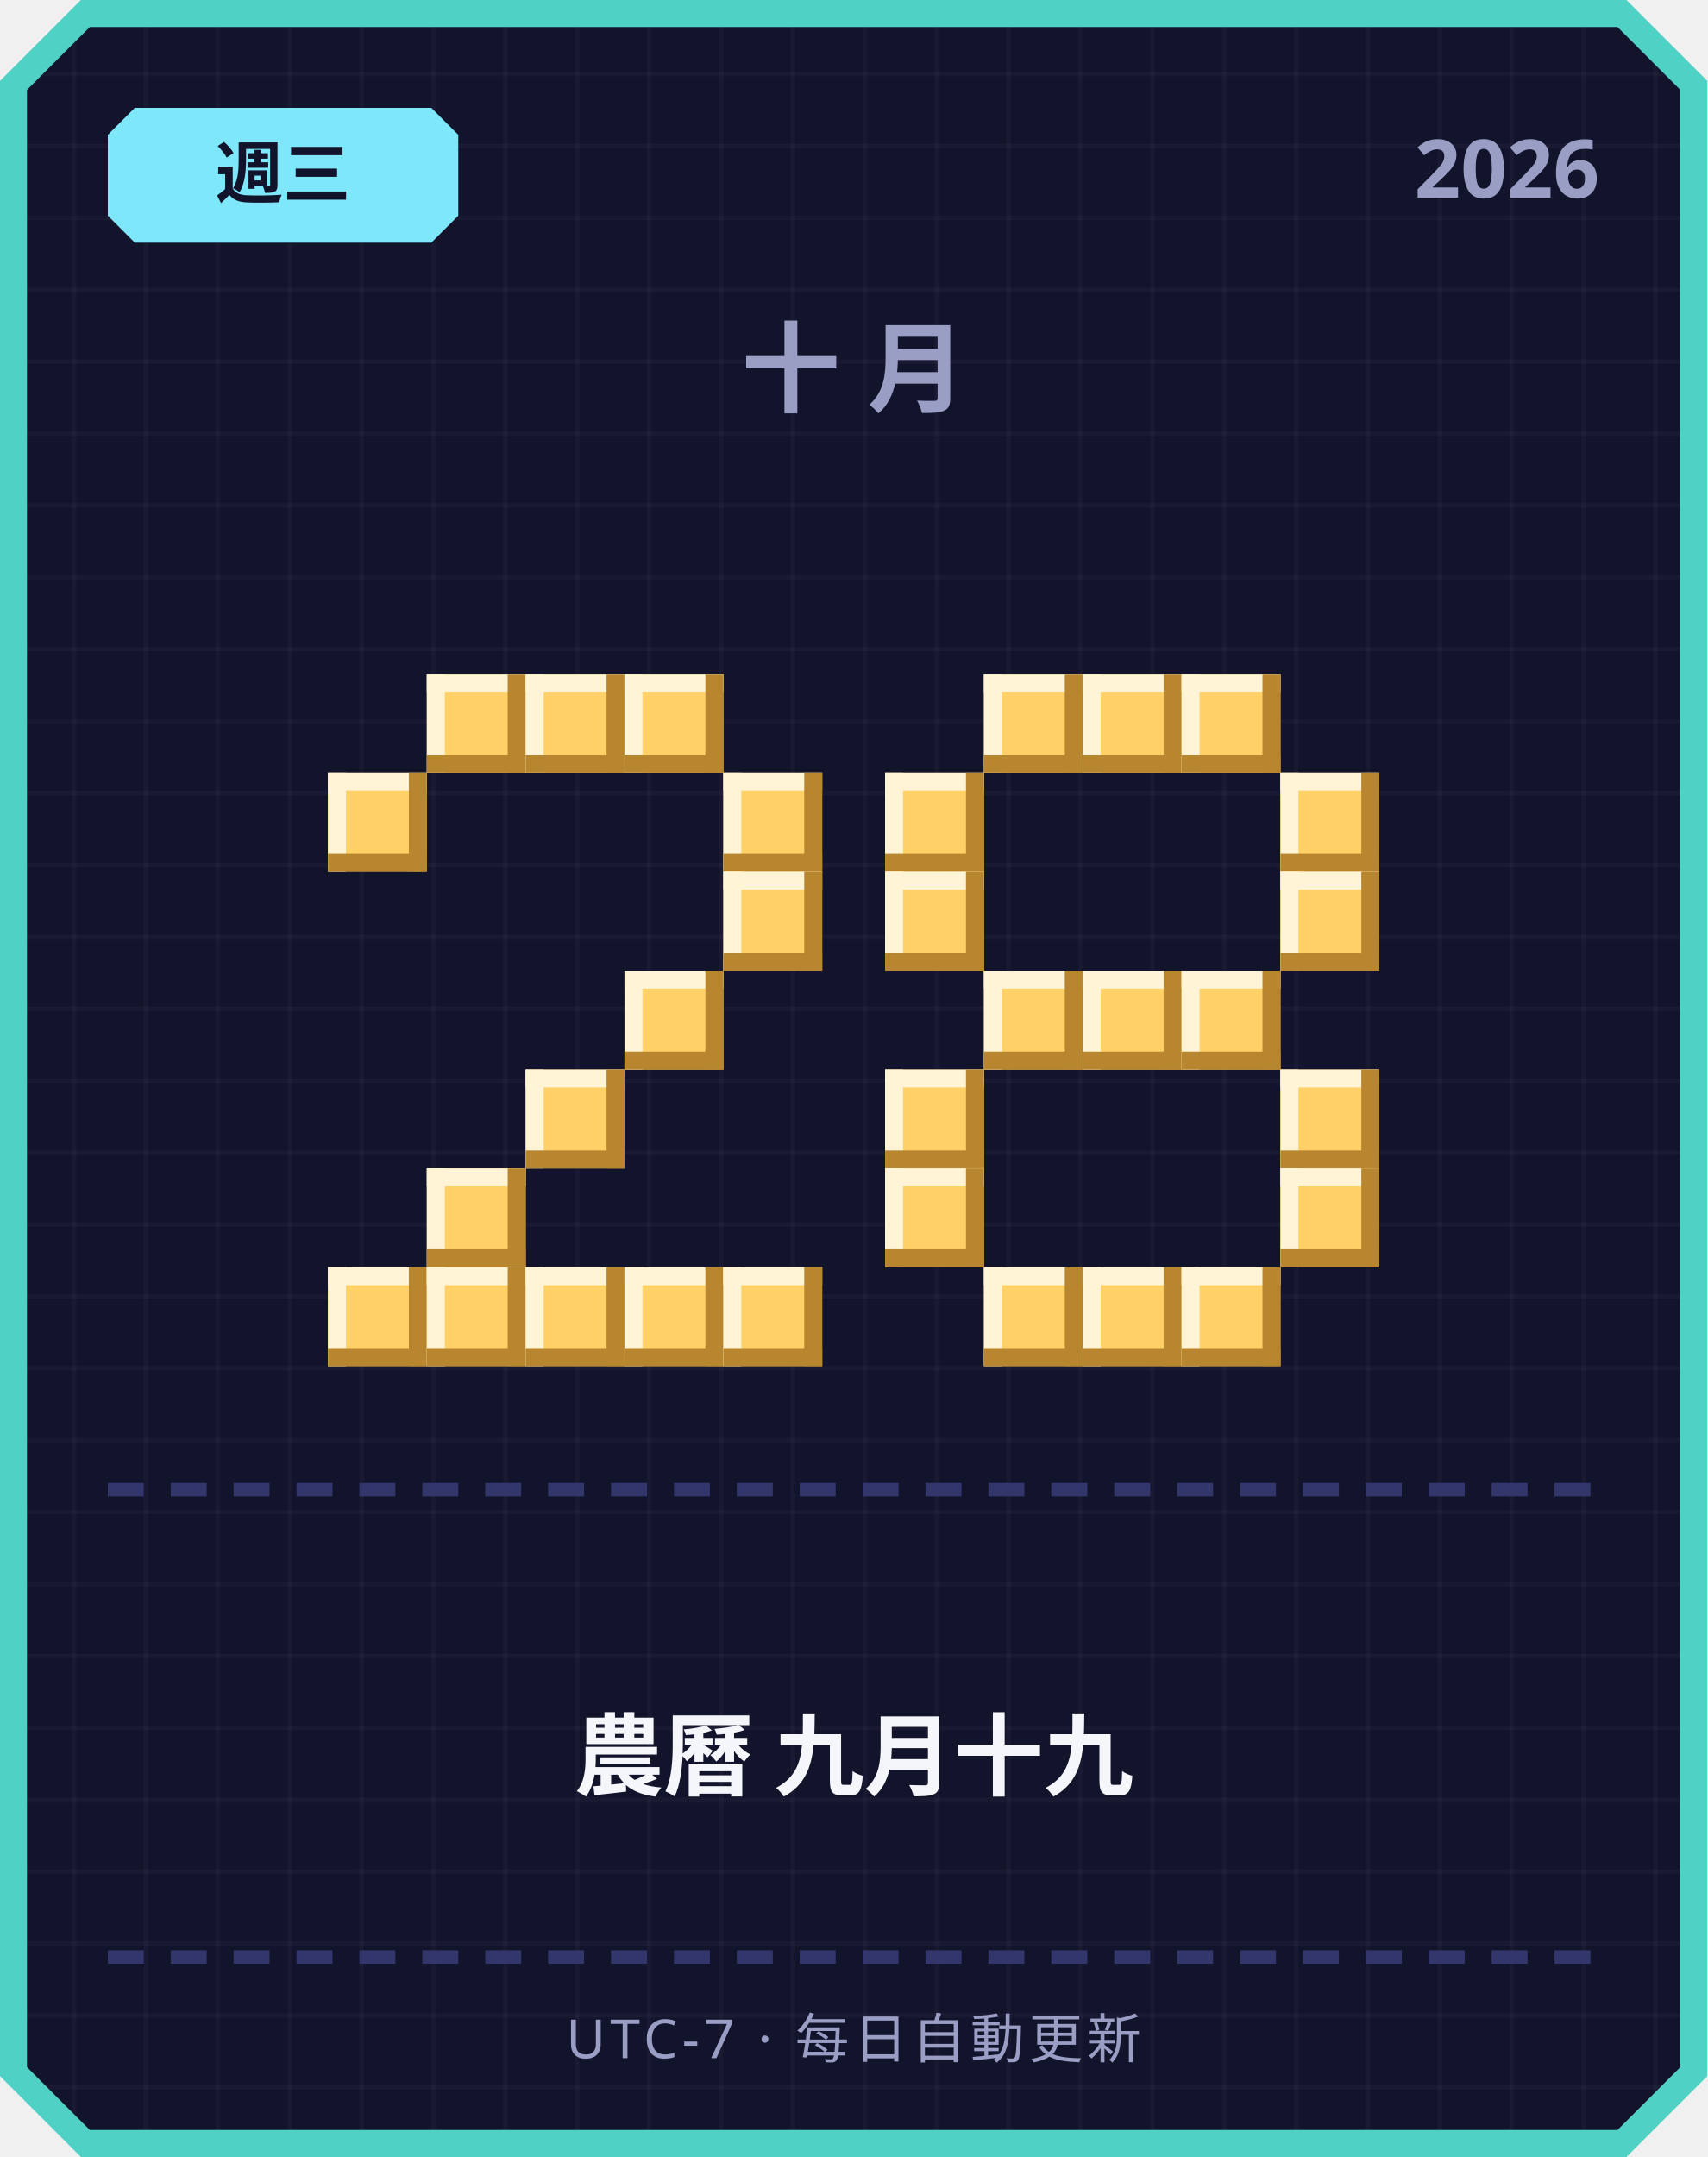
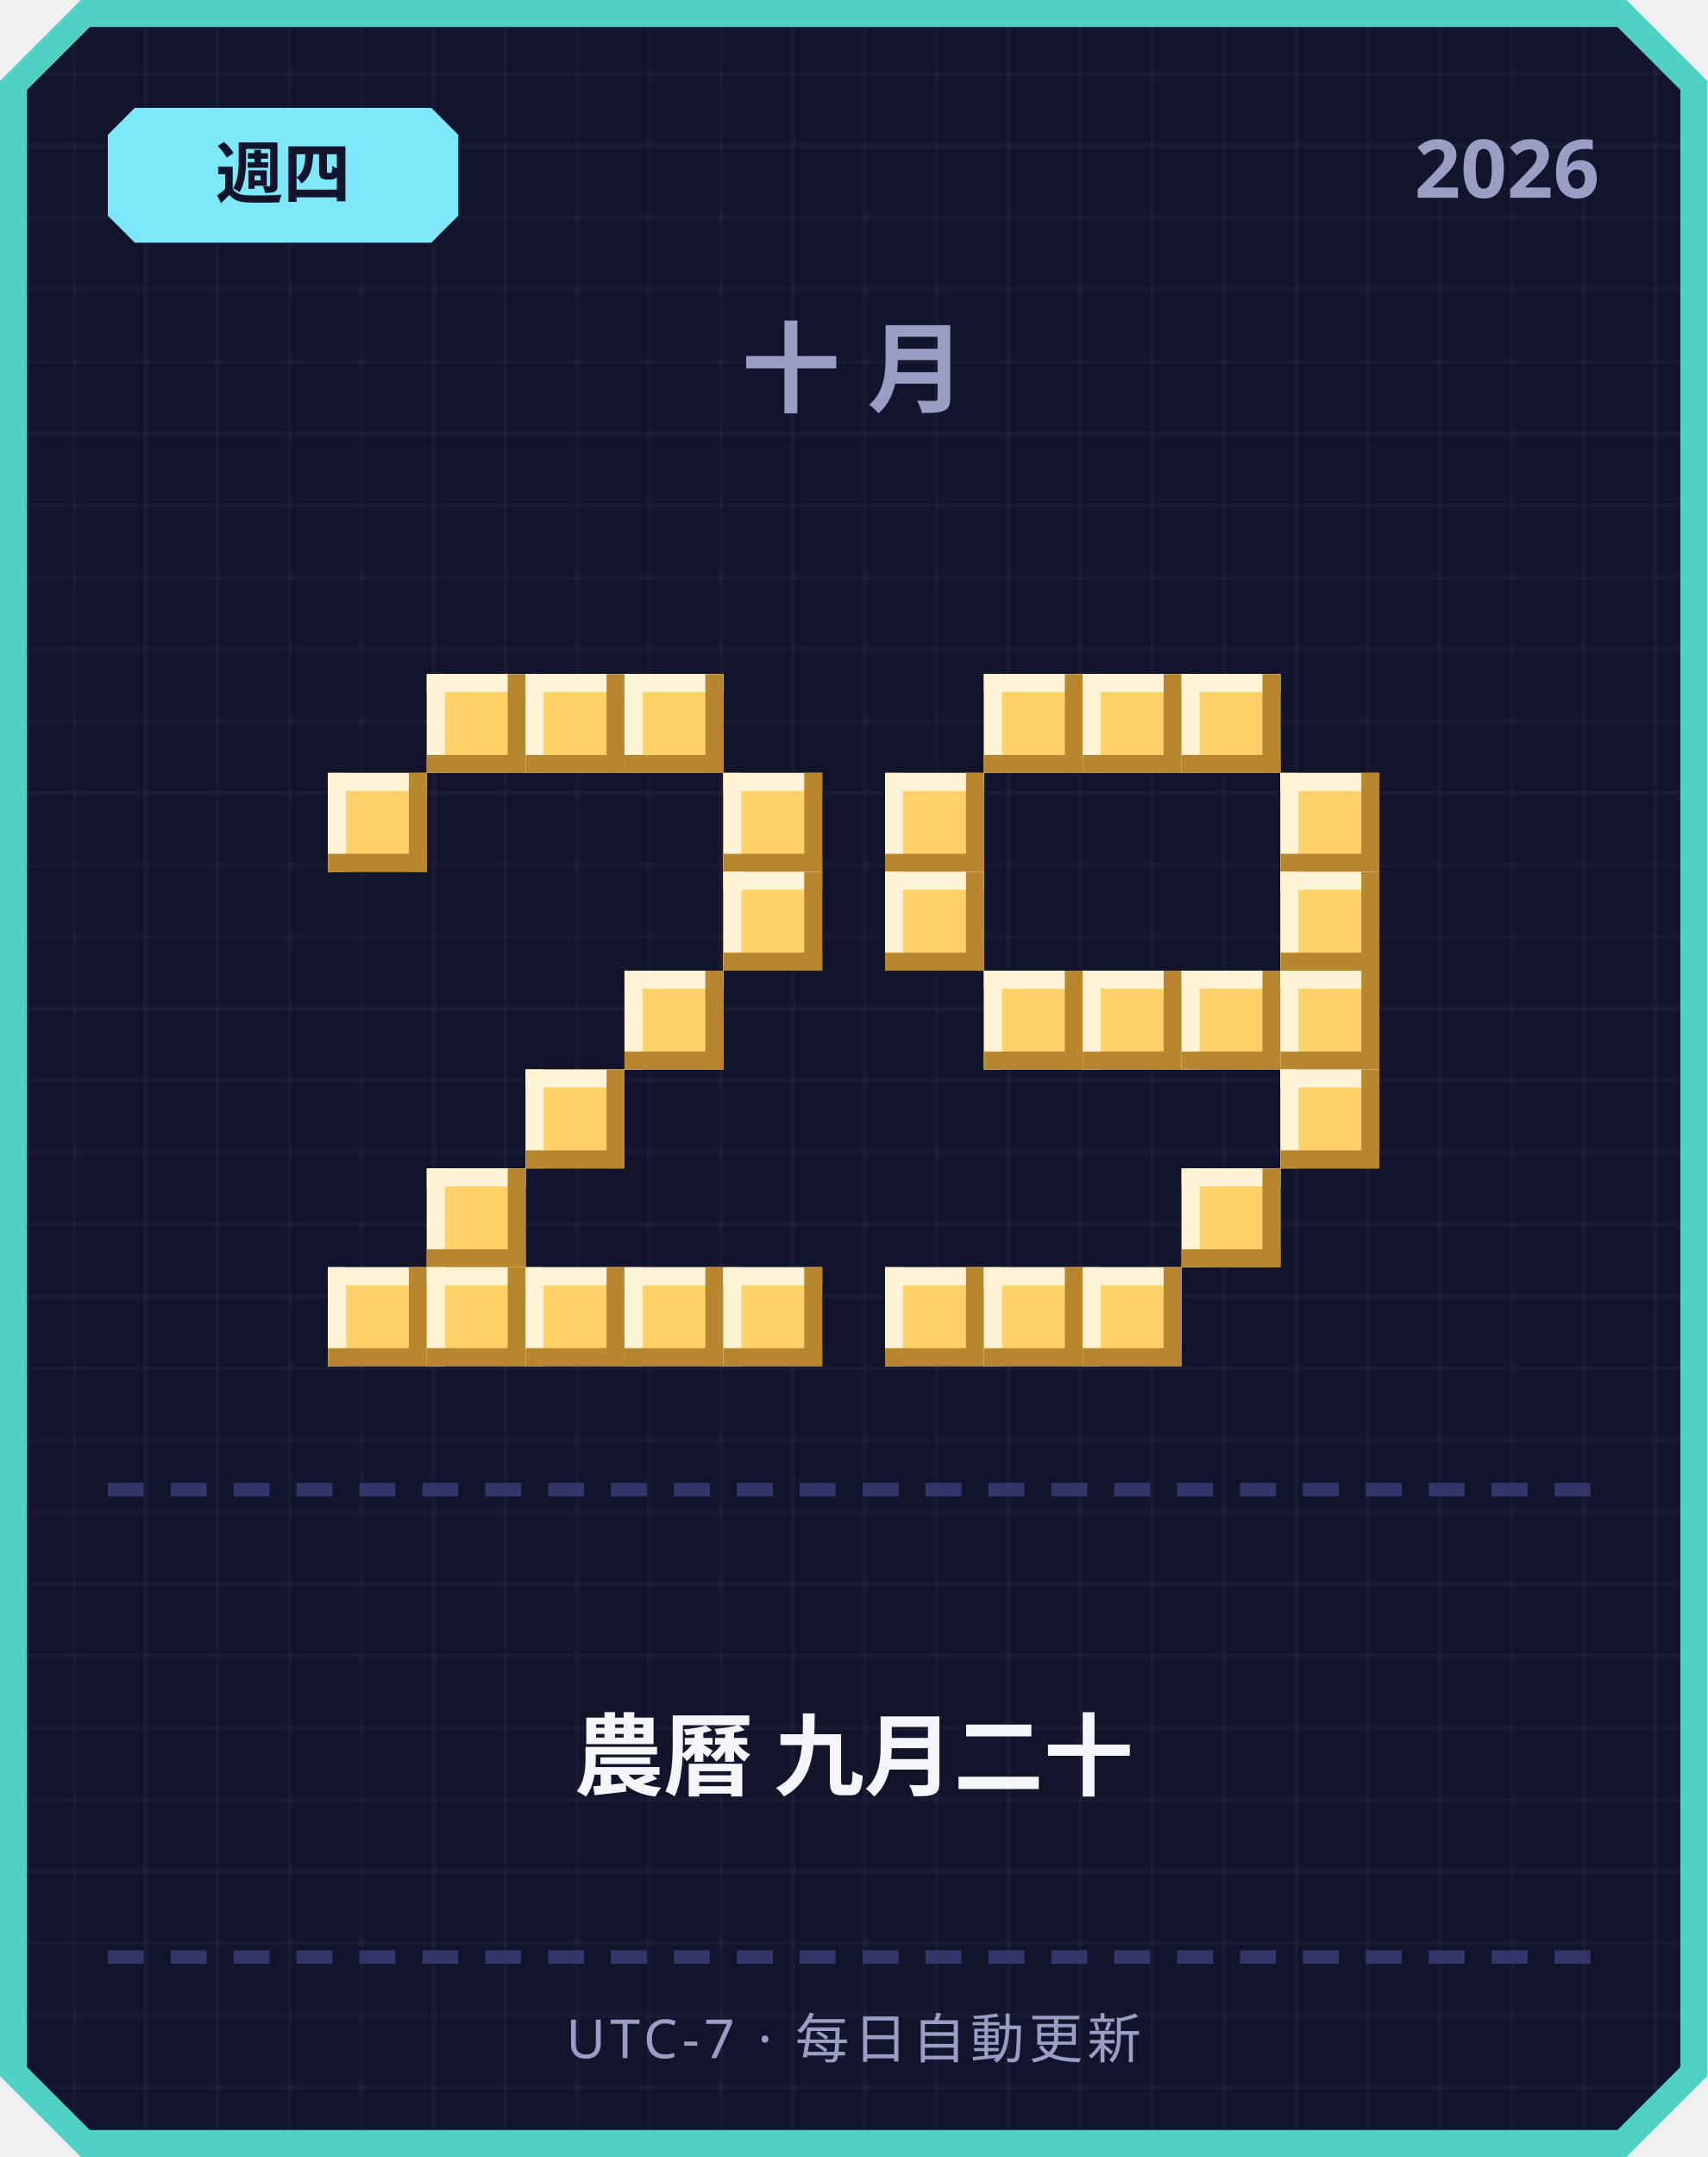
<svg xmlns="http://www.w3.org/2000/svg" width="380" height="480" viewBox="0 0 380 480">
  <defs>
    <pattern id="grid" width="16" height="16" patternUnits="userSpaceOnUse">
      <rect width="16" height="16" fill="#12142b" />
      <rect width="1" height="16" fill="#ffffff" opacity="0.03" />
      <rect width="16" height="1" fill="#ffffff" opacity="0.03" />
    </pattern>
  </defs>
  <path d="M 18,0 L 362,0 L 380,18 L 380,462 L 362,480 L 18,480 L 0,462 L 0,18 Z" fill="#4fd1c5" />
  <path d="M 20,6 L 360,6 L 374,20 L 374,460 L 360,474 L 20,474 L 6,460 L 6,20 Z" fill="url(#grid)" />
  <path d="M 30,24 L 96,24 L 102,30 L 102,48 L 96,54 L 30,54 L 24,48 L 24,30 Z" fill="#7ee8fa" />
-   <text x="63" y="44" text-anchor="middle" font-family="'Segoe UI', sans-serif" font-size="15" font-weight="700" fill="#12142b">週三</text>
+   <text x="63" y="44" text-anchor="middle" font-family="'Segoe UI', sans-serif" font-size="15" font-weight="700" fill="#12142b">週四</text>
  <text x="356" y="44" text-anchor="end" font-family="'Segoe UI', sans-serif" font-size="18" font-weight="700" fill="#9a9dc4">2026</text>
  <text x="190" y="90" text-anchor="middle" font-family="'Segoe UI', sans-serif" font-size="22" font-weight="700" letter-spacing="6" fill="#9a9dc4">十月</text>
  <rect x="95" y="150" width="22" height="22" fill="#ffd166" />
  <rect x="95" y="150" width="22" height="4" fill="#fff4d6" />
  <rect x="95" y="150" width="4" height="22" fill="#fff4d6" />
  <rect x="95" y="168" width="22" height="4" fill="#b8862e" />
  <rect x="113" y="150" width="4" height="22" fill="#b8862e" />
  <rect x="117" y="150" width="22" height="22" fill="#ffd166" />
  <rect x="117" y="150" width="22" height="4" fill="#fff4d6" />
  <rect x="117" y="150" width="4" height="22" fill="#fff4d6" />
  <rect x="117" y="168" width="22" height="4" fill="#b8862e" />
  <rect x="135" y="150" width="4" height="22" fill="#b8862e" />
  <rect x="139" y="150" width="22" height="22" fill="#ffd166" />
  <rect x="139" y="150" width="22" height="4" fill="#fff4d6" />
  <rect x="139" y="150" width="4" height="22" fill="#fff4d6" />
  <rect x="139" y="168" width="22" height="4" fill="#b8862e" />
  <rect x="157" y="150" width="4" height="22" fill="#b8862e" />
  <rect x="73" y="172" width="22" height="22" fill="#ffd166" />
  <rect x="73" y="172" width="22" height="4" fill="#fff4d6" />
  <rect x="73" y="172" width="4" height="22" fill="#fff4d6" />
  <rect x="73" y="190" width="22" height="4" fill="#b8862e" />
  <rect x="91" y="172" width="4" height="22" fill="#b8862e" />
  <rect x="161" y="172" width="22" height="22" fill="#ffd166" />
  <rect x="161" y="172" width="22" height="4" fill="#fff4d6" />
  <rect x="161" y="172" width="4" height="22" fill="#fff4d6" />
  <rect x="161" y="190" width="22" height="4" fill="#b8862e" />
  <rect x="179" y="172" width="4" height="22" fill="#b8862e" />
  <rect x="161" y="194" width="22" height="22" fill="#ffd166" />
  <rect x="161" y="194" width="22" height="4" fill="#fff4d6" />
  <rect x="161" y="194" width="4" height="22" fill="#fff4d6" />
  <rect x="161" y="212" width="22" height="4" fill="#b8862e" />
  <rect x="179" y="194" width="4" height="22" fill="#b8862e" />
  <rect x="139" y="216" width="22" height="22" fill="#ffd166" />
  <rect x="139" y="216" width="22" height="4" fill="#fff4d6" />
  <rect x="139" y="216" width="4" height="22" fill="#fff4d6" />
  <rect x="139" y="234" width="22" height="4" fill="#b8862e" />
  <rect x="157" y="216" width="4" height="22" fill="#b8862e" />
  <rect x="117" y="238" width="22" height="22" fill="#ffd166" />
  <rect x="117" y="238" width="22" height="4" fill="#fff4d6" />
  <rect x="117" y="238" width="4" height="22" fill="#fff4d6" />
  <rect x="117" y="256" width="22" height="4" fill="#b8862e" />
  <rect x="135" y="238" width="4" height="22" fill="#b8862e" />
  <rect x="95" y="260" width="22" height="22" fill="#ffd166" />
  <rect x="95" y="260" width="22" height="4" fill="#fff4d6" />
  <rect x="95" y="260" width="4" height="22" fill="#fff4d6" />
  <rect x="95" y="278" width="22" height="4" fill="#b8862e" />
  <rect x="113" y="260" width="4" height="22" fill="#b8862e" />
  <rect x="73" y="282" width="22" height="22" fill="#ffd166" />
  <rect x="73" y="282" width="22" height="4" fill="#fff4d6" />
  <rect x="73" y="282" width="4" height="22" fill="#fff4d6" />
  <rect x="73" y="300" width="22" height="4" fill="#b8862e" />
  <rect x="91" y="282" width="4" height="22" fill="#b8862e" />
  <rect x="95" y="282" width="22" height="22" fill="#ffd166" />
  <rect x="95" y="282" width="22" height="4" fill="#fff4d6" />
  <rect x="95" y="282" width="4" height="22" fill="#fff4d6" />
  <rect x="95" y="300" width="22" height="4" fill="#b8862e" />
  <rect x="113" y="282" width="4" height="22" fill="#b8862e" />
  <rect x="117" y="282" width="22" height="22" fill="#ffd166" />
  <rect x="117" y="282" width="22" height="4" fill="#fff4d6" />
  <rect x="117" y="282" width="4" height="22" fill="#fff4d6" />
  <rect x="117" y="300" width="22" height="4" fill="#b8862e" />
  <rect x="135" y="282" width="4" height="22" fill="#b8862e" />
  <rect x="139" y="282" width="22" height="22" fill="#ffd166" />
  <rect x="139" y="282" width="22" height="4" fill="#fff4d6" />
  <rect x="139" y="282" width="4" height="22" fill="#fff4d6" />
  <rect x="139" y="300" width="22" height="4" fill="#b8862e" />
  <rect x="157" y="282" width="4" height="22" fill="#b8862e" />
  <rect x="161" y="282" width="22" height="22" fill="#ffd166" />
  <rect x="161" y="282" width="22" height="4" fill="#fff4d6" />
  <rect x="161" y="282" width="4" height="22" fill="#fff4d6" />
  <rect x="161" y="300" width="22" height="4" fill="#b8862e" />
  <rect x="179" y="282" width="4" height="22" fill="#b8862e" />
  <rect x="219" y="150" width="22" height="22" fill="#ffd166" />
  <rect x="219" y="150" width="22" height="4" fill="#fff4d6" />
  <rect x="219" y="150" width="4" height="22" fill="#fff4d6" />
  <rect x="219" y="168" width="22" height="4" fill="#b8862e" />
  <rect x="237" y="150" width="4" height="22" fill="#b8862e" />
  <rect x="241" y="150" width="22" height="22" fill="#ffd166" />
  <rect x="241" y="150" width="22" height="4" fill="#fff4d6" />
  <rect x="241" y="150" width="4" height="22" fill="#fff4d6" />
  <rect x="241" y="168" width="22" height="4" fill="#b8862e" />
  <rect x="259" y="150" width="4" height="22" fill="#b8862e" />
  <rect x="263" y="150" width="22" height="22" fill="#ffd166" />
  <rect x="263" y="150" width="22" height="4" fill="#fff4d6" />
  <rect x="263" y="150" width="4" height="22" fill="#fff4d6" />
  <rect x="263" y="168" width="22" height="4" fill="#b8862e" />
  <rect x="281" y="150" width="4" height="22" fill="#b8862e" />
  <rect x="197" y="172" width="22" height="22" fill="#ffd166" />
  <rect x="197" y="172" width="22" height="4" fill="#fff4d6" />
  <rect x="197" y="172" width="4" height="22" fill="#fff4d6" />
  <rect x="197" y="190" width="22" height="4" fill="#b8862e" />
  <rect x="215" y="172" width="4" height="22" fill="#b8862e" />
  <rect x="285" y="172" width="22" height="22" fill="#ffd166" />
  <rect x="285" y="172" width="22" height="4" fill="#fff4d6" />
  <rect x="285" y="172" width="4" height="22" fill="#fff4d6" />
  <rect x="285" y="190" width="22" height="4" fill="#b8862e" />
  <rect x="303" y="172" width="4" height="22" fill="#b8862e" />
  <rect x="197" y="194" width="22" height="22" fill="#ffd166" />
  <rect x="197" y="194" width="22" height="4" fill="#fff4d6" />
  <rect x="197" y="194" width="4" height="22" fill="#fff4d6" />
  <rect x="197" y="212" width="22" height="4" fill="#b8862e" />
  <rect x="215" y="194" width="4" height="22" fill="#b8862e" />
  <rect x="285" y="194" width="22" height="22" fill="#ffd166" />
  <rect x="285" y="194" width="22" height="4" fill="#fff4d6" />
  <rect x="285" y="194" width="4" height="22" fill="#fff4d6" />
  <rect x="285" y="212" width="22" height="4" fill="#b8862e" />
  <rect x="303" y="194" width="4" height="22" fill="#b8862e" />
  <rect x="219" y="216" width="22" height="22" fill="#ffd166" />
  <rect x="219" y="216" width="22" height="4" fill="#fff4d6" />
  <rect x="219" y="216" width="4" height="22" fill="#fff4d6" />
  <rect x="219" y="234" width="22" height="4" fill="#b8862e" />
  <rect x="237" y="216" width="4" height="22" fill="#b8862e" />
  <rect x="241" y="216" width="22" height="22" fill="#ffd166" />
  <rect x="241" y="216" width="22" height="4" fill="#fff4d6" />
  <rect x="241" y="216" width="4" height="22" fill="#fff4d6" />
  <rect x="241" y="234" width="22" height="4" fill="#b8862e" />
  <rect x="259" y="216" width="4" height="22" fill="#b8862e" />
  <rect x="263" y="216" width="22" height="22" fill="#ffd166" />
  <rect x="263" y="216" width="22" height="4" fill="#fff4d6" />
  <rect x="263" y="216" width="4" height="22" fill="#fff4d6" />
  <rect x="263" y="234" width="22" height="4" fill="#b8862e" />
  <rect x="281" y="216" width="4" height="22" fill="#b8862e" />
-   <rect x="197" y="238" width="22" height="22" fill="#ffd166" />
-   <rect x="197" y="238" width="22" height="4" fill="#fff4d6" />
-   <rect x="197" y="238" width="4" height="22" fill="#fff4d6" />
-   <rect x="197" y="256" width="22" height="4" fill="#b8862e" />
-   <rect x="215" y="238" width="4" height="22" fill="#b8862e" />
+   <rect x="285" y="216" width="22" height="22" fill="#ffd166" />
+   <rect x="285" y="216" width="22" height="4" fill="#fff4d6" />
+   <rect x="285" y="216" width="4" height="22" fill="#fff4d6" />
+   <rect x="285" y="234" width="22" height="4" fill="#b8862e" />
+   <rect x="303" y="216" width="4" height="22" fill="#b8862e" />
  <rect x="285" y="238" width="22" height="22" fill="#ffd166" />
  <rect x="285" y="238" width="22" height="4" fill="#fff4d6" />
  <rect x="285" y="238" width="4" height="22" fill="#fff4d6" />
  <rect x="285" y="256" width="22" height="4" fill="#b8862e" />
  <rect x="303" y="238" width="4" height="22" fill="#b8862e" />
-   <rect x="197" y="260" width="22" height="22" fill="#ffd166" />
-   <rect x="197" y="260" width="22" height="4" fill="#fff4d6" />
-   <rect x="197" y="260" width="4" height="22" fill="#fff4d6" />
-   <rect x="197" y="278" width="22" height="4" fill="#b8862e" />
-   <rect x="215" y="260" width="4" height="22" fill="#b8862e" />
-   <rect x="285" y="260" width="22" height="22" fill="#ffd166" />
-   <rect x="285" y="260" width="22" height="4" fill="#fff4d6" />
-   <rect x="285" y="260" width="4" height="22" fill="#fff4d6" />
-   <rect x="285" y="278" width="22" height="4" fill="#b8862e" />
-   <rect x="303" y="260" width="4" height="22" fill="#b8862e" />
+   <rect x="263" y="260" width="22" height="22" fill="#ffd166" />
+   <rect x="263" y="260" width="22" height="4" fill="#fff4d6" />
+   <rect x="263" y="260" width="4" height="22" fill="#fff4d6" />
+   <rect x="263" y="278" width="22" height="4" fill="#b8862e" />
+   <rect x="281" y="260" width="4" height="22" fill="#b8862e" />
+   <rect x="197" y="282" width="22" height="22" fill="#ffd166" />
+   <rect x="197" y="282" width="22" height="4" fill="#fff4d6" />
+   <rect x="197" y="282" width="4" height="22" fill="#fff4d6" />
+   <rect x="197" y="300" width="22" height="4" fill="#b8862e" />
+   <rect x="215" y="282" width="4" height="22" fill="#b8862e" />
  <rect x="219" y="282" width="22" height="22" fill="#ffd166" />
  <rect x="219" y="282" width="22" height="4" fill="#fff4d6" />
  <rect x="219" y="282" width="4" height="22" fill="#fff4d6" />
  <rect x="219" y="300" width="22" height="4" fill="#b8862e" />
  <rect x="237" y="282" width="4" height="22" fill="#b8862e" />
  <rect x="241" y="282" width="22" height="22" fill="#ffd166" />
  <rect x="241" y="282" width="22" height="4" fill="#fff4d6" />
  <rect x="241" y="282" width="4" height="22" fill="#fff4d6" />
  <rect x="241" y="300" width="22" height="4" fill="#b8862e" />
  <rect x="259" y="282" width="4" height="22" fill="#b8862e" />
-   <rect x="263" y="282" width="22" height="22" fill="#ffd166" />
-   <rect x="263" y="282" width="22" height="4" fill="#fff4d6" />
-   <rect x="263" y="282" width="4" height="22" fill="#fff4d6" />
-   <rect x="263" y="300" width="22" height="4" fill="#b8862e" />
-   <rect x="281" y="282" width="4" height="22" fill="#b8862e" />
  <rect x="24" y="330" width="8" height="3" fill="#33366b" />
  <rect x="38" y="330" width="8" height="3" fill="#33366b" />
  <rect x="52" y="330" width="8" height="3" fill="#33366b" />
  <rect x="66" y="330" width="8" height="3" fill="#33366b" />
  <rect x="80" y="330" width="8" height="3" fill="#33366b" />
  <rect x="94" y="330" width="8" height="3" fill="#33366b" />
  <rect x="108" y="330" width="8" height="3" fill="#33366b" />
  <rect x="122" y="330" width="8" height="3" fill="#33366b" />
  <rect x="136" y="330" width="8" height="3" fill="#33366b" />
  <rect x="150" y="330" width="8" height="3" fill="#33366b" />
  <rect x="164" y="330" width="8" height="3" fill="#33366b" />
  <rect x="178" y="330" width="8" height="3" fill="#33366b" />
  <rect x="192" y="330" width="8" height="3" fill="#33366b" />
  <rect x="206" y="330" width="8" height="3" fill="#33366b" />
  <rect x="220" y="330" width="8" height="3" fill="#33366b" />
  <rect x="234" y="330" width="8" height="3" fill="#33366b" />
  <rect x="248" y="330" width="8" height="3" fill="#33366b" />
  <rect x="262" y="330" width="8" height="3" fill="#33366b" />
  <rect x="276" y="330" width="8" height="3" fill="#33366b" />
  <rect x="290" y="330" width="8" height="3" fill="#33366b" />
  <rect x="304" y="330" width="8" height="3" fill="#33366b" />
  <rect x="318" y="330" width="8" height="3" fill="#33366b" />
  <rect x="332" y="330" width="8" height="3" fill="#33366b" />
  <rect x="346" y="330" width="8" height="3" fill="#33366b" />
-   <text x="190" y="398" text-anchor="middle" font-family="'Segoe UI', 'Microsoft JhengHei', sans-serif" font-size="20" font-weight="700" fill="#f5f6fa">農曆 九月十九</text>
+   <text x="190" y="398" text-anchor="middle" font-family="'Segoe UI', 'Microsoft JhengHei', sans-serif" font-size="20" font-weight="700" fill="#f5f6fa">農曆 九月二十</text>
  <rect x="24" y="434" width="8" height="3" fill="#33366b" />
  <rect x="38" y="434" width="8" height="3" fill="#33366b" />
  <rect x="52" y="434" width="8" height="3" fill="#33366b" />
  <rect x="66" y="434" width="8" height="3" fill="#33366b" />
  <rect x="80" y="434" width="8" height="3" fill="#33366b" />
  <rect x="94" y="434" width="8" height="3" fill="#33366b" />
  <rect x="108" y="434" width="8" height="3" fill="#33366b" />
  <rect x="122" y="434" width="8" height="3" fill="#33366b" />
  <rect x="136" y="434" width="8" height="3" fill="#33366b" />
  <rect x="150" y="434" width="8" height="3" fill="#33366b" />
  <rect x="164" y="434" width="8" height="3" fill="#33366b" />
  <rect x="178" y="434" width="8" height="3" fill="#33366b" />
  <rect x="192" y="434" width="8" height="3" fill="#33366b" />
  <rect x="206" y="434" width="8" height="3" fill="#33366b" />
  <rect x="220" y="434" width="8" height="3" fill="#33366b" />
  <rect x="234" y="434" width="8" height="3" fill="#33366b" />
  <rect x="248" y="434" width="8" height="3" fill="#33366b" />
  <rect x="262" y="434" width="8" height="3" fill="#33366b" />
  <rect x="276" y="434" width="8" height="3" fill="#33366b" />
  <rect x="290" y="434" width="8" height="3" fill="#33366b" />
  <rect x="304" y="434" width="8" height="3" fill="#33366b" />
  <rect x="318" y="434" width="8" height="3" fill="#33366b" />
  <rect x="332" y="434" width="8" height="3" fill="#33366b" />
  <rect x="346" y="434" width="8" height="3" fill="#33366b" />
  <text x="190" y="458" text-anchor="middle" font-family="'Segoe UI', sans-serif" font-size="12" letter-spacing="1" fill="#9a9dc4">UTC-7 · 每日自動更新</text>
</svg>
